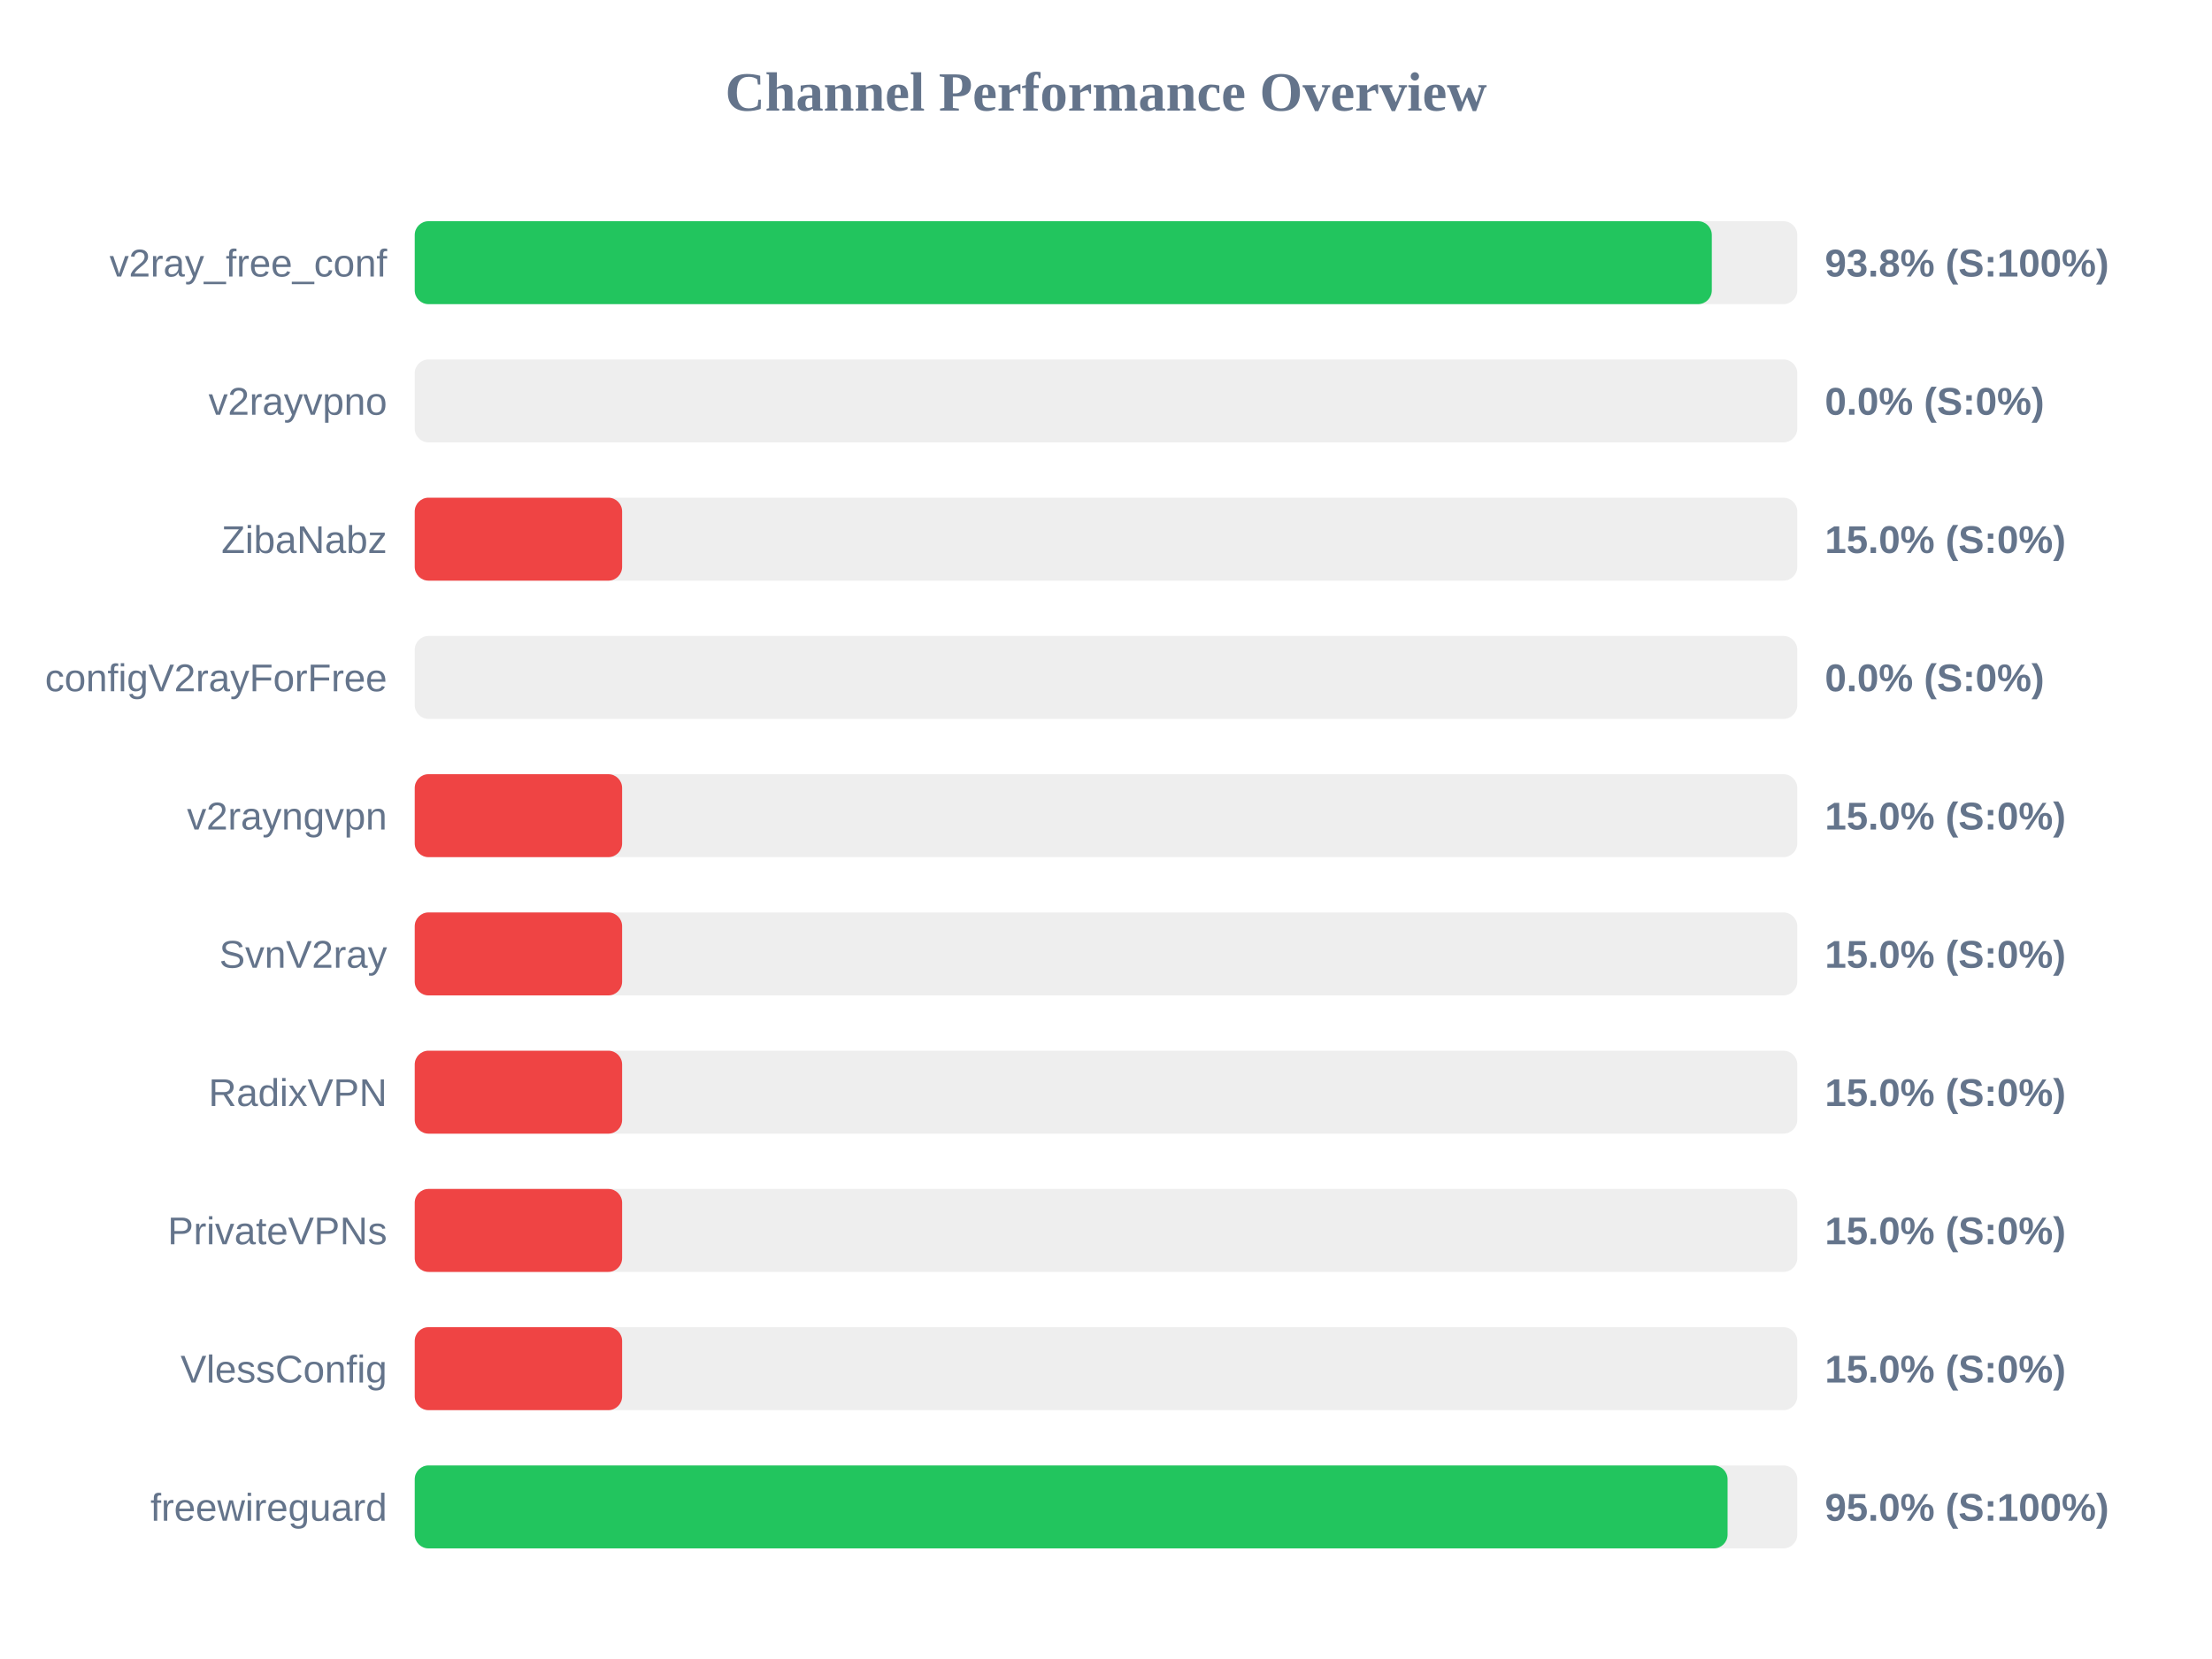
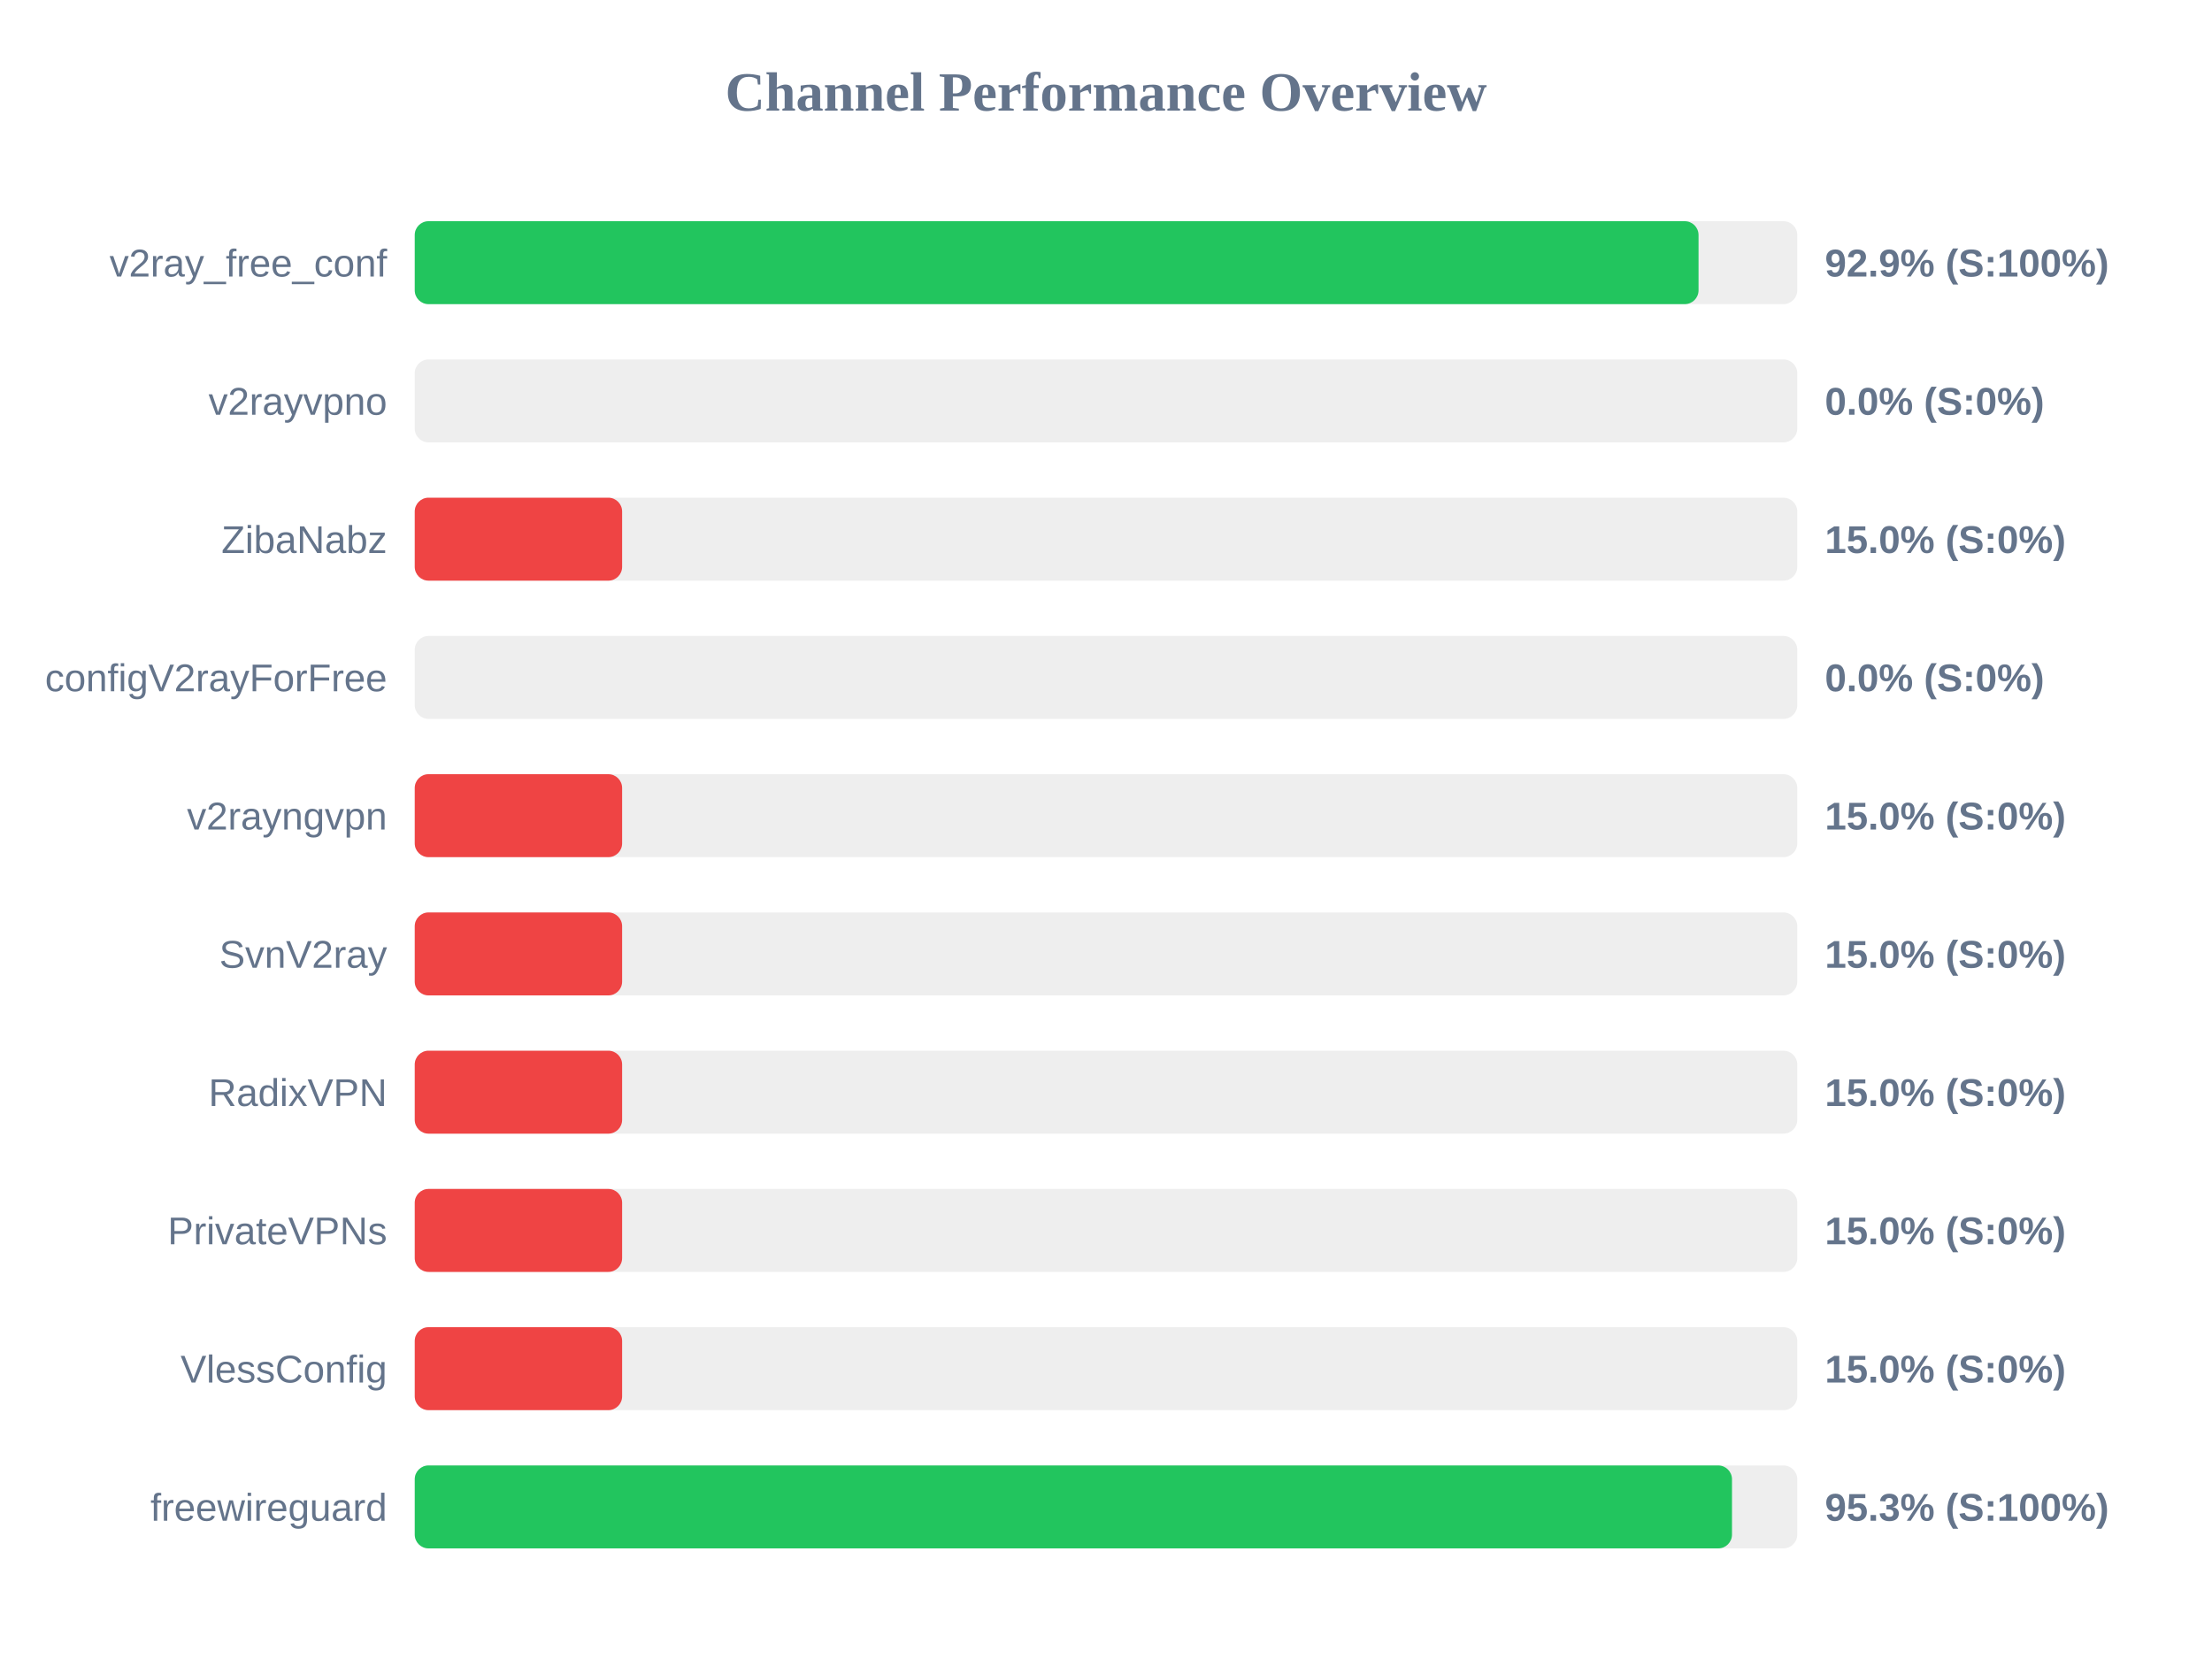
<svg xmlns="http://www.w3.org/2000/svg" width="800" height="600" version="1.1">
  <style>
        .row { font: 14px Arial; fill: #64748b; }
        .score { font: bold 14px Arial; fill: #64748b; }
    </style>
  <text x="400" y="40" text-anchor="middle" font-size="20px" font-weight="bold" fill="#64748b">Channel Performance Overview</text>
  <rect x="150" y="80" width="500" height="30" fill="#eee" rx="5" />
-   <rect x="150" y="80" width="469.1" height="30" fill="#22c55e" rx="5" />
+   <rect x="150" y="80" width="464.3" height="30" fill="#22c55e" rx="5" />
  <text x="140" y="100" text-anchor="end" class="row">v2ray_free_conf</text>
-   <text x="660" y="100" text-anchor="start" class="score">93.8% (S:100%)</text>
+   <text x="660" y="100" text-anchor="start" class="score">92.9% (S:100%)</text>
  <rect x="150" y="130" width="500" height="30" fill="#eee" rx="5" />
  <rect x="150" y="130" width="0.0" height="30" fill="#ef4444" rx="5" />
  <text x="140" y="150" text-anchor="end" class="row">v2rayvpno</text>
  <text x="660" y="150" text-anchor="start" class="score">0.0% (S:0%)</text>
  <rect x="150" y="180" width="500" height="30" fill="#eee" rx="5" />
  <rect x="150" y="180" width="75.0" height="30" fill="#ef4444" rx="5" />
  <text x="140" y="200" text-anchor="end" class="row">ZibaNabz</text>
  <text x="660" y="200" text-anchor="start" class="score">15.0% (S:0%)</text>
  <rect x="150" y="230" width="500" height="30" fill="#eee" rx="5" />
  <rect x="150" y="230" width="0.0" height="30" fill="#ef4444" rx="5" />
  <text x="140" y="250" text-anchor="end" class="row">configV2rayForFree</text>
  <text x="660" y="250" text-anchor="start" class="score">0.0% (S:0%)</text>
  <rect x="150" y="280" width="500" height="30" fill="#eee" rx="5" />
  <rect x="150" y="280" width="75.0" height="30" fill="#ef4444" rx="5" />
  <text x="140" y="300" text-anchor="end" class="row">v2rayngvpn</text>
  <text x="660" y="300" text-anchor="start" class="score">15.0% (S:0%)</text>
  <rect x="150" y="330" width="500" height="30" fill="#eee" rx="5" />
  <rect x="150" y="330" width="75.0" height="30" fill="#ef4444" rx="5" />
  <text x="140" y="350" text-anchor="end" class="row">SvnV2ray</text>
  <text x="660" y="350" text-anchor="start" class="score">15.0% (S:0%)</text>
  <rect x="150" y="380" width="500" height="30" fill="#eee" rx="5" />
  <rect x="150" y="380" width="75.0" height="30" fill="#ef4444" rx="5" />
  <text x="140" y="400" text-anchor="end" class="row">RadixVPN</text>
  <text x="660" y="400" text-anchor="start" class="score">15.0% (S:0%)</text>
  <rect x="150" y="430" width="500" height="30" fill="#eee" rx="5" />
  <rect x="150" y="430" width="75.0" height="30" fill="#ef4444" rx="5" />
  <text x="140" y="450" text-anchor="end" class="row">PrivateVPNs</text>
  <text x="660" y="450" text-anchor="start" class="score">15.0% (S:0%)</text>
  <rect x="150" y="480" width="500" height="30" fill="#eee" rx="5" />
  <rect x="150" y="480" width="75.0" height="30" fill="#ef4444" rx="5" />
  <text x="140" y="500" text-anchor="end" class="row">VlessConfig</text>
  <text x="660" y="500" text-anchor="start" class="score">15.0% (S:0%)</text>
  <rect x="150" y="530" width="500" height="30" fill="#eee" rx="5" />
-   <rect x="150" y="530" width="474.8" height="30" fill="#22c55e" rx="5" />
+   <rect x="150" y="530" width="476.4" height="30" fill="#22c55e" rx="5" />
  <text x="140" y="550" text-anchor="end" class="row">freewireguard</text>
-   <text x="660" y="550" text-anchor="start" class="score">95.0% (S:100%)</text>
+   <text x="660" y="550" text-anchor="start" class="score">95.3% (S:100%)</text>
</svg>
